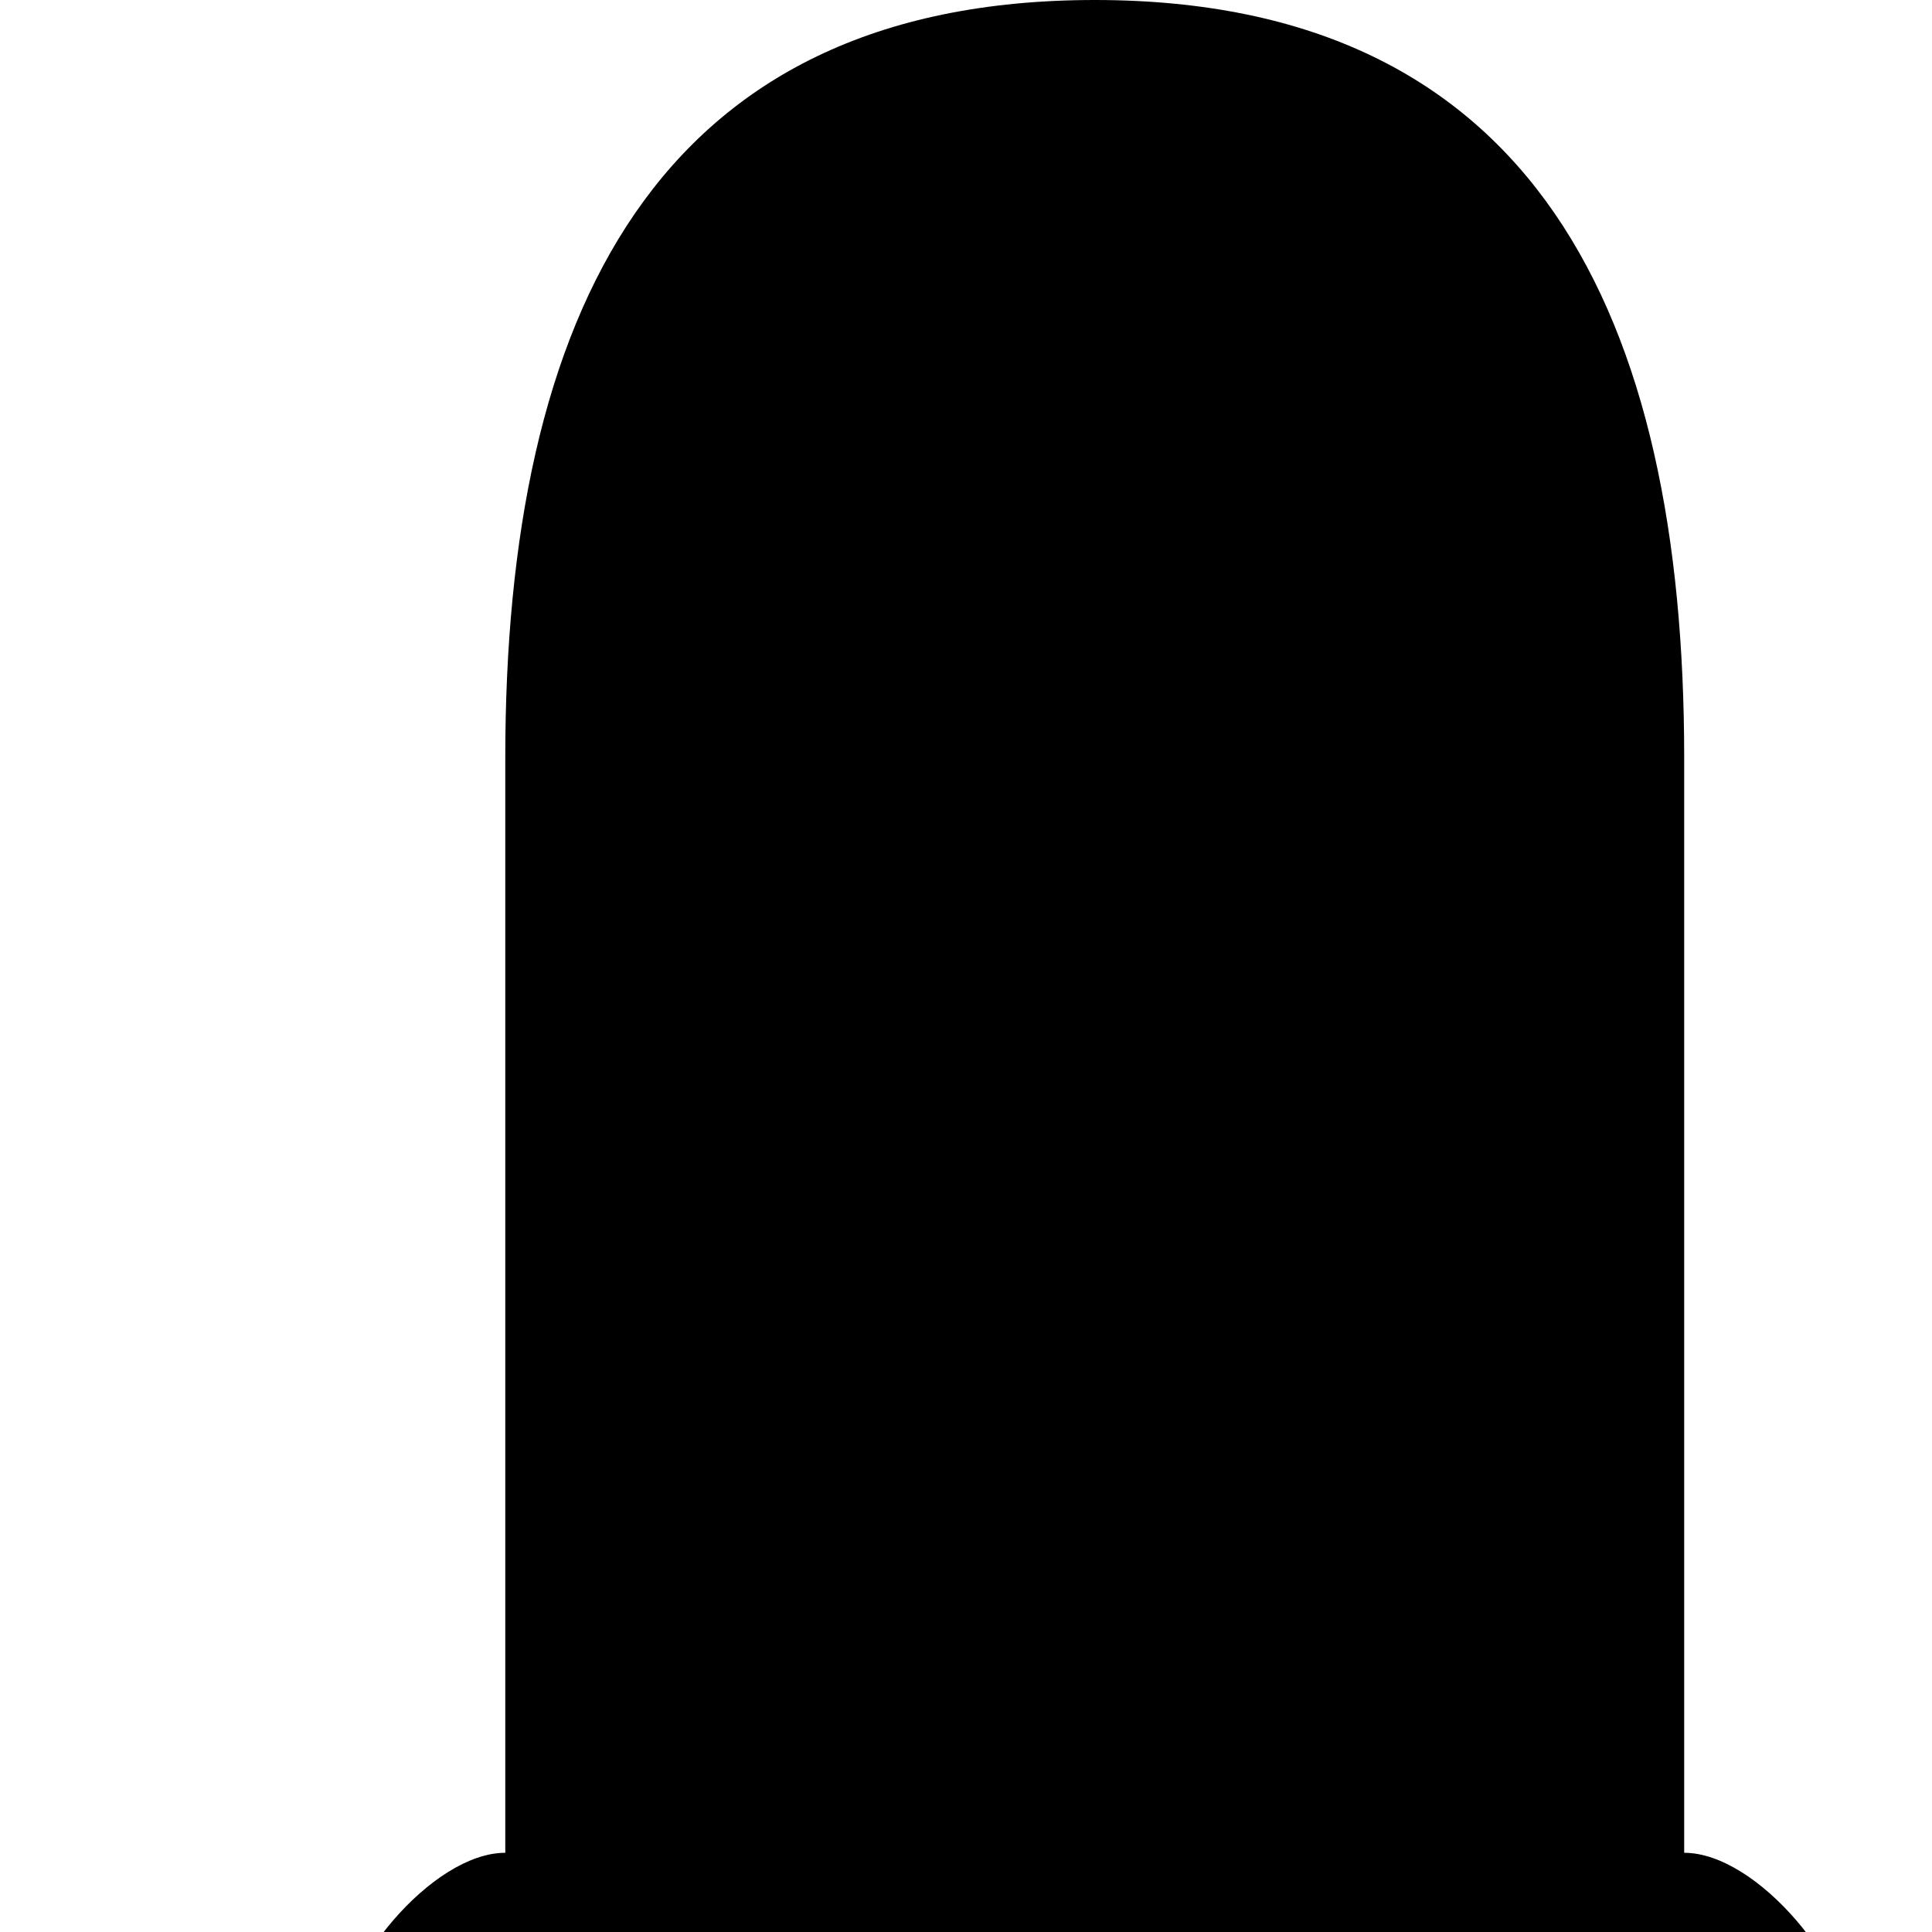
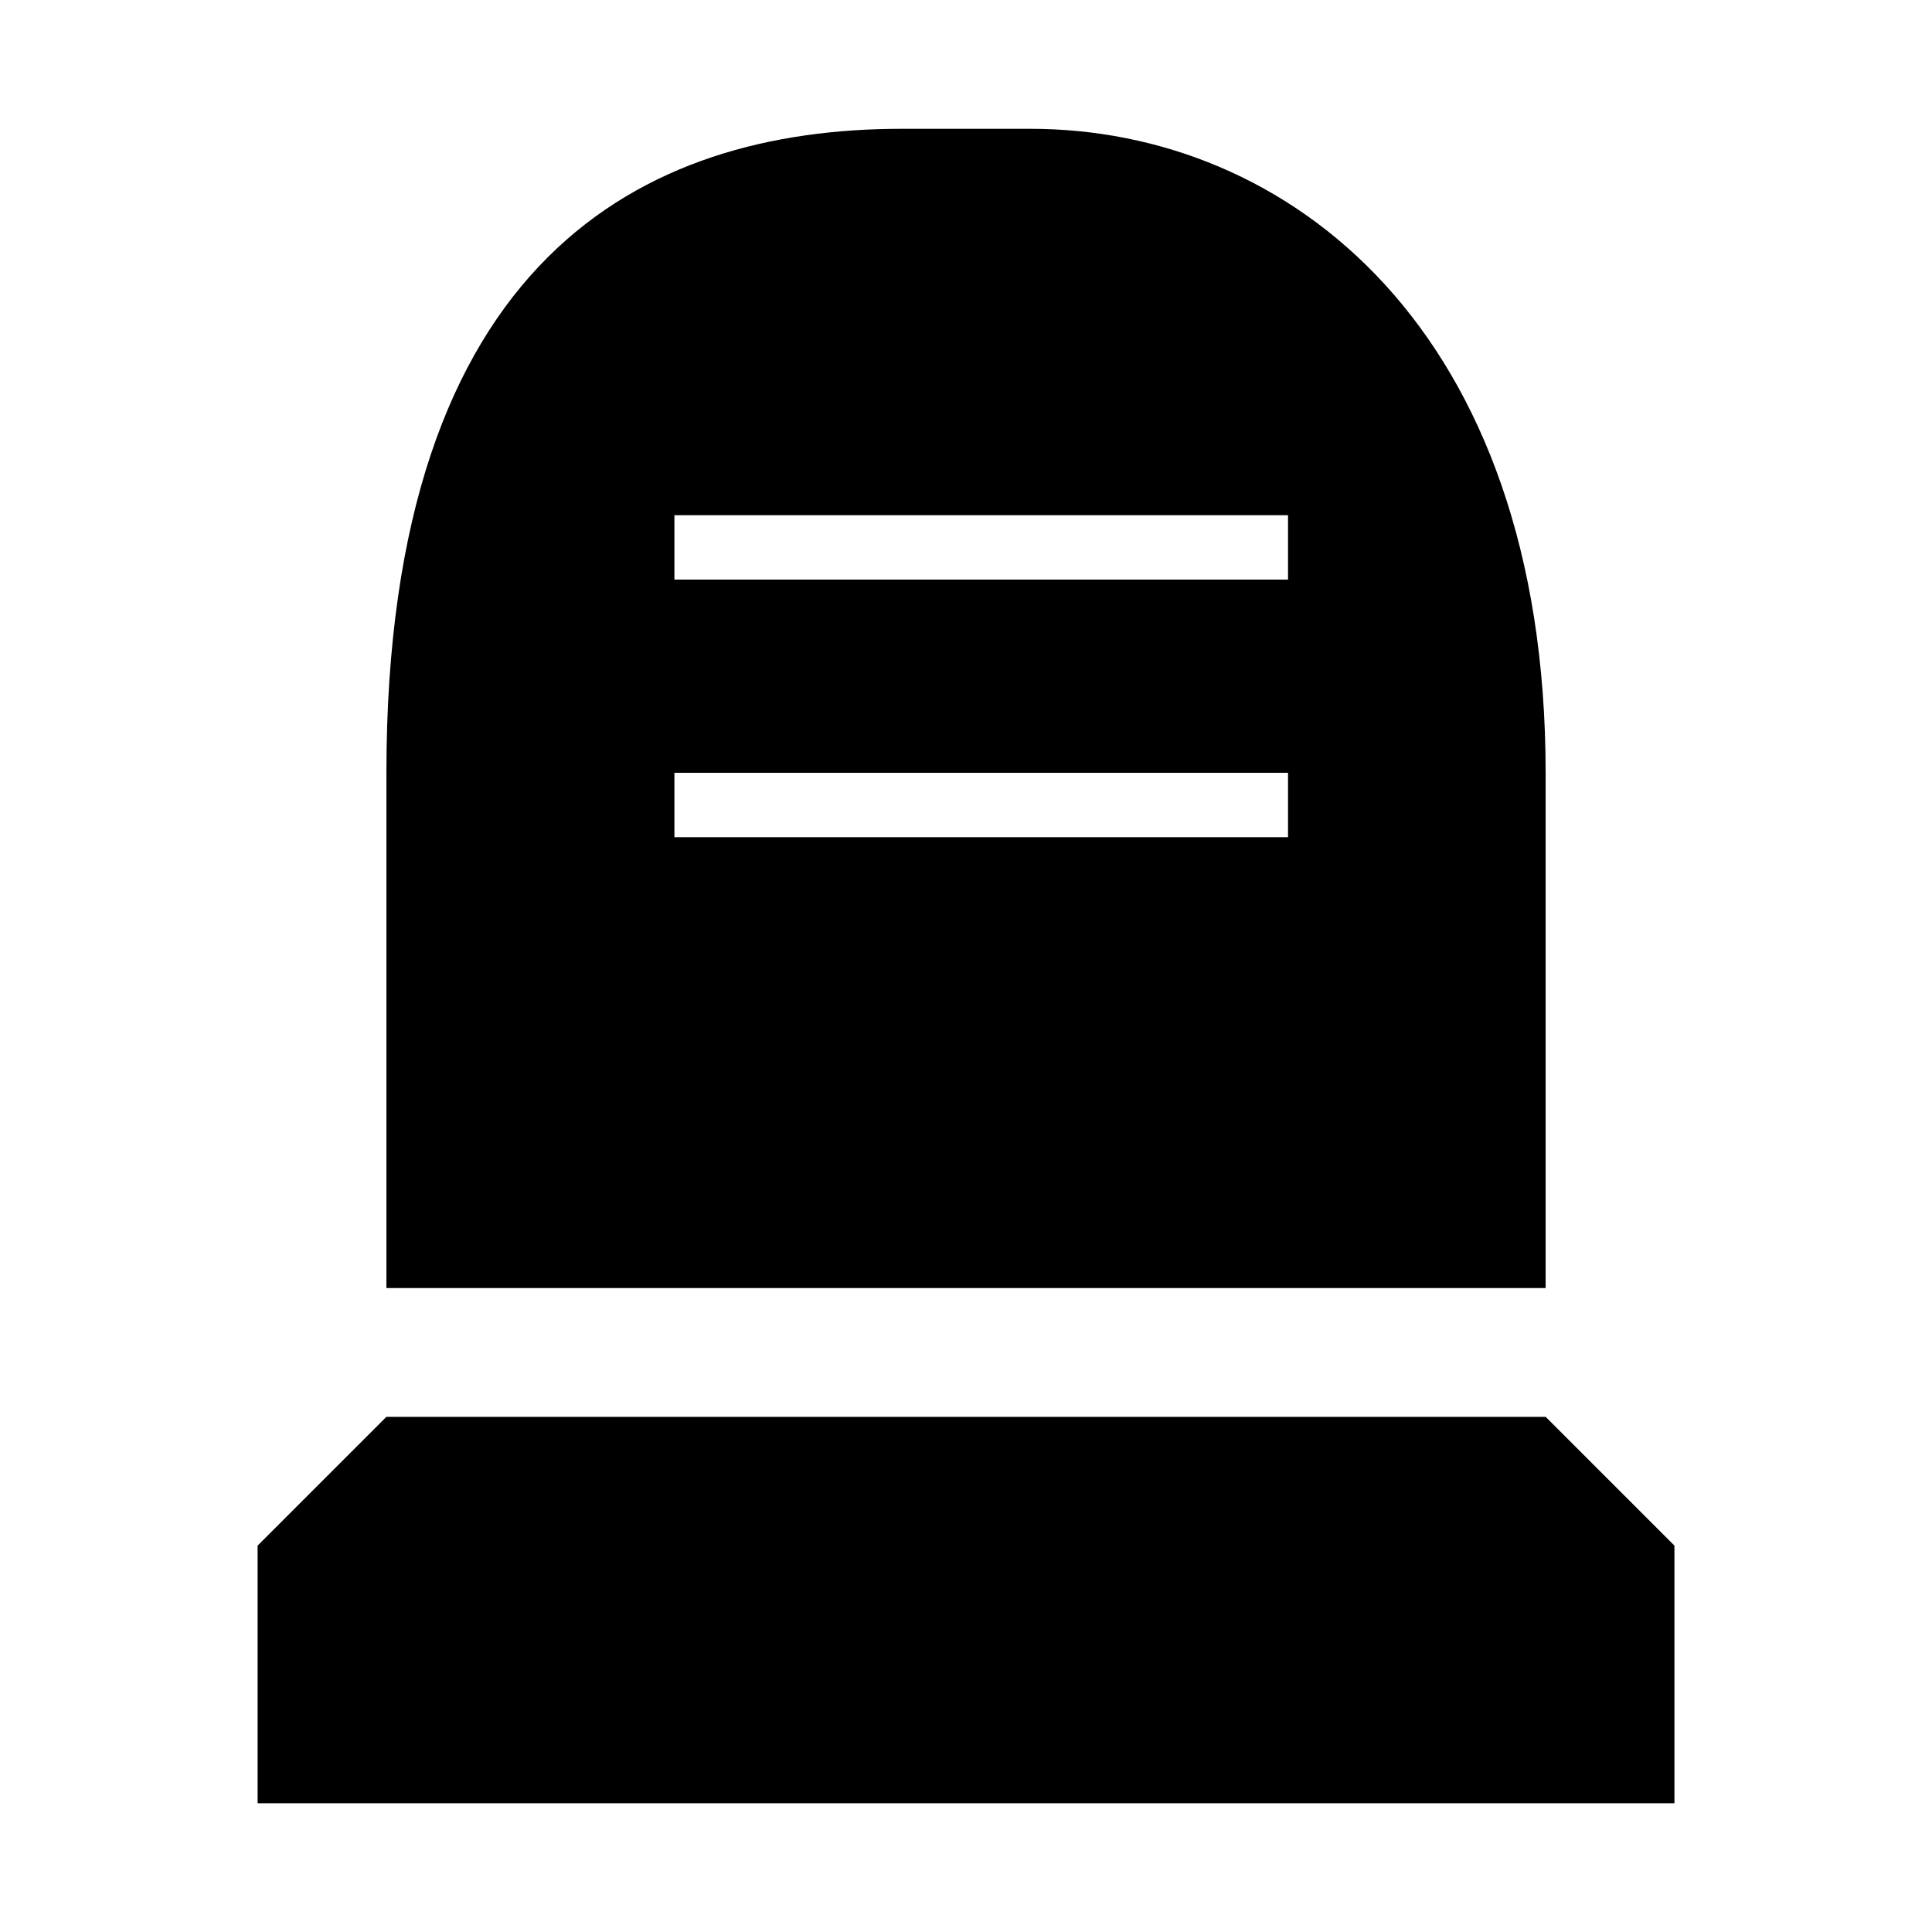
- <svg xmlns="http://www.w3.org/2000/svg" version="1.1" width="17" height="17" id="svg4619" viewBox="0 0 15 15">
+ <svg xmlns="http://www.w3.org/2000/svg" version="1.1" width="15" height="15" id="svg4619" viewBox="0 0 13.235 13.235">
  <defs id="defs4621" />
-   <path style="fill:#000000;fill-opacity:1" d="M 8.5,0 C 5.085,0 3.923,2.452 3.923,5.885 l 0,8.5 c -0.569,0 -1.308,0.899 -1.308,1.471 l 0,1.144 11.769,0 0,-1.144 c 0,-0.572 -0.739,-1.471 -1.308,-1.471 l 0,-8.5 C 13.077,2.452 11.915,0 8.5,0 Z" id="rect12479-9-1" />
+   <path style="fill:#000000;fill-opacity:1;stroke-width:1" d="M 7 1 C 5 1 3 2 3 6 L 3 10 L 12 10 L 12 6 C 12 2.551 10 1 8 1 L 7 1 z M 5.236 4 L 10 4 L 10 4.5 L 5.236 4.5 L 5.236 4 z M 5.236 6 L 10 6 L 10 6.5 L 5.236 6.5 L 5.236 6 z M 3 11 L 2 12 L 2 14 L 13 14 L 13 12 L 12 11 L 3 11 z " transform="scale(0.8823529)" id="rect12479-9-1-9" />
</svg>
